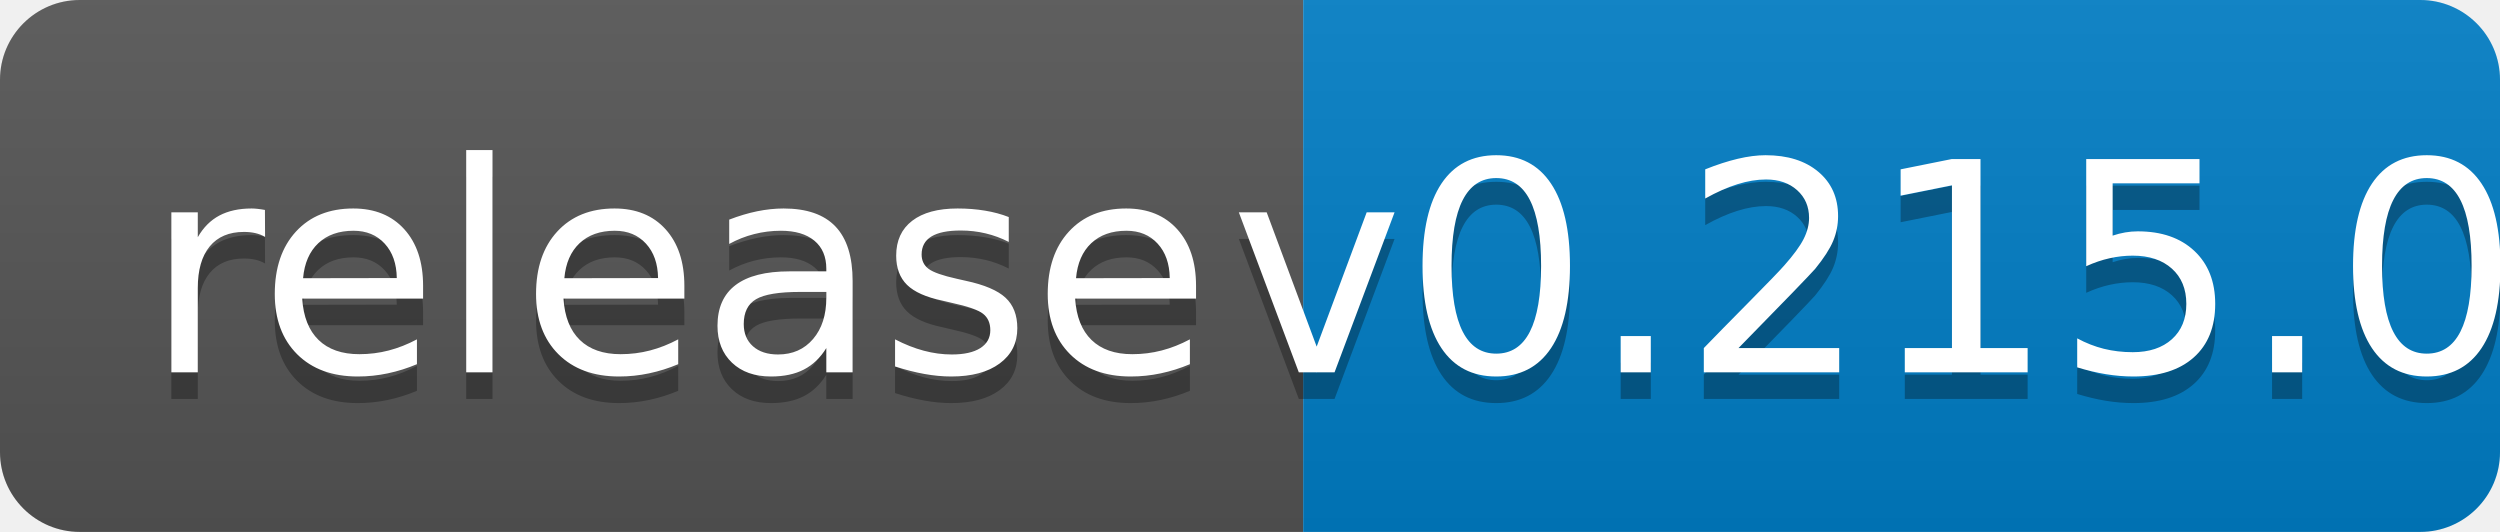
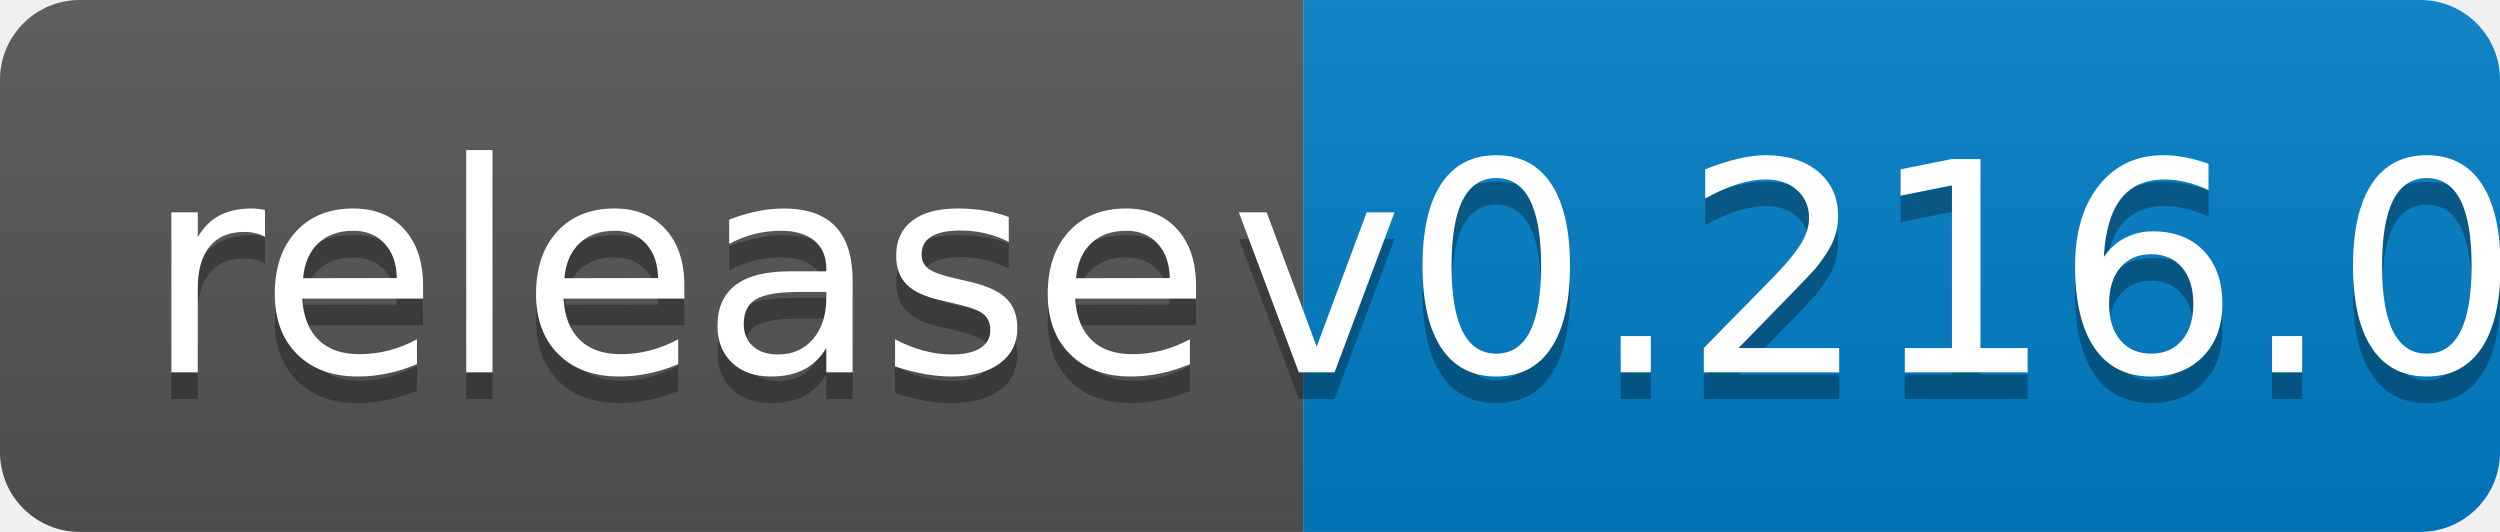
<svg xmlns="http://www.w3.org/2000/svg" width="94" height="20">
  <linearGradient id="b" x2="0" y2="100%">
    <stop offset="0" stop-color="#bbb" stop-opacity=".1" />
    <stop offset="1" stop-opacity=".1" />
  </linearGradient>
  <clipPath id="a">
    <rect width="94" height="20" rx="3" fill="#fff" />
  </clipPath>
  <g clip-path="url(#a)">
    <path fill="#555" d="M0 0h49v20H0z" />
    <path fill="#007ec6" d="M49 0h45v20H49z" />
    <path fill="url(#b)" d="M0 0h94v20H0z" />
  </g>
  <g fill="#fff" text-anchor="middle" font-family="DejaVu Sans,Verdana,Geneva,sans-serif" font-size="110">
    <text x="255" y="150" fill="#010101" fill-opacity=".3" transform="scale(.1)" textLength="390">release</text>
    <text x="255" y="140" transform="scale(.1)" textLength="390">release</text>
-     <text x="705" y="150" fill="#010101" fill-opacity=".3" transform="scale(.1)" textLength="350">v0.215.0</text>
-     <text x="705" y="140" transform="scale(.1)" textLength="350">v0.215.0</text>
+     <text x="705" y="150" fill="#010101" fill-opacity=".3" transform="scale(.1)" textLength="350">v0.216.0</text>
+     <text x="705" y="140" transform="scale(.1)" textLength="350">v0.216.0</text>
  </g>
</svg>
